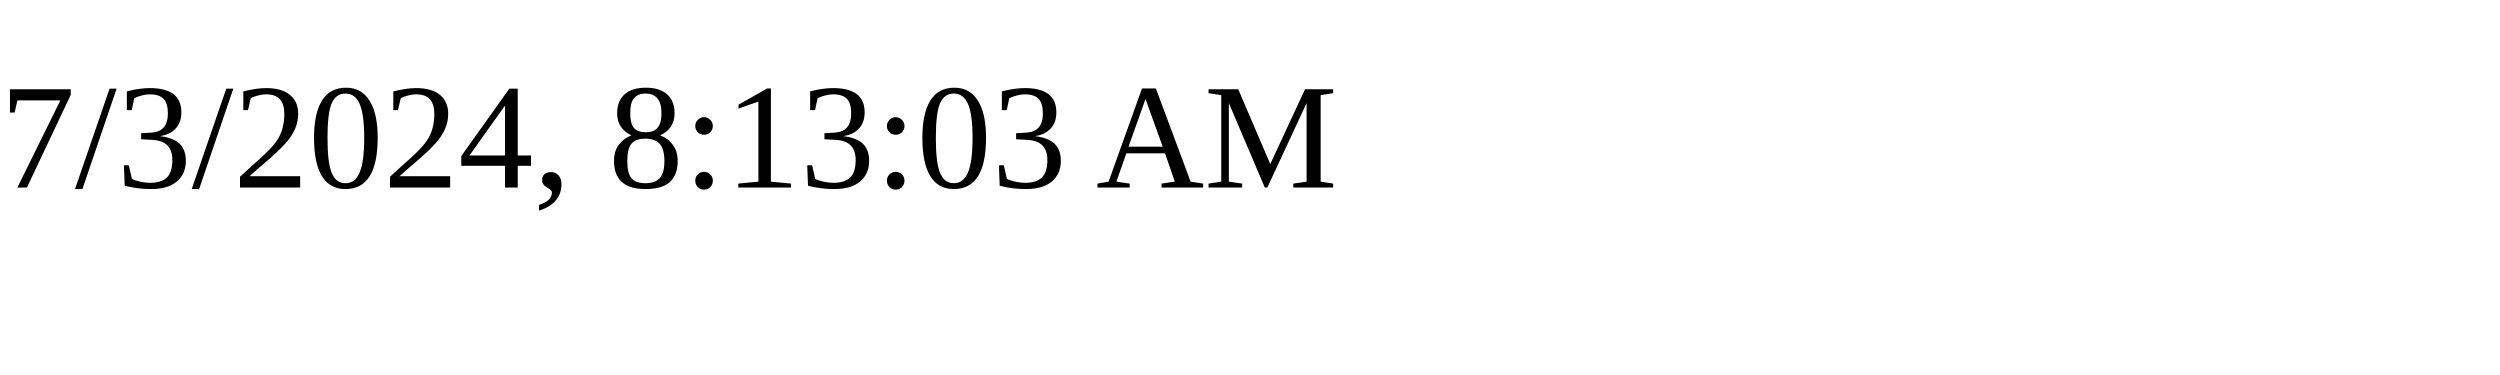
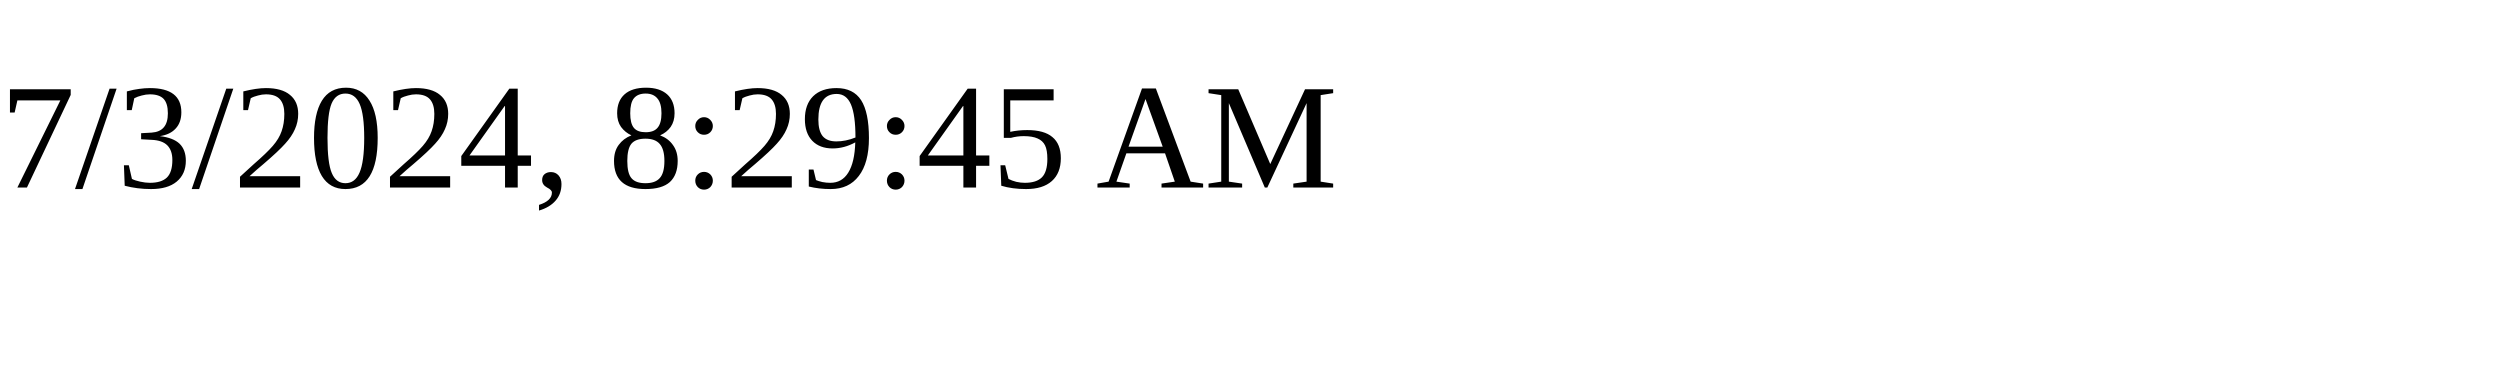
<svg xmlns="http://www.w3.org/2000/svg" height="30" width="200">
-   <text x="0" y="15">7/3/2024, 8:13:03 AM</text>
+   <text x="0" y="15">7/3/2024, 8:29:45 AM</text>
</svg>
